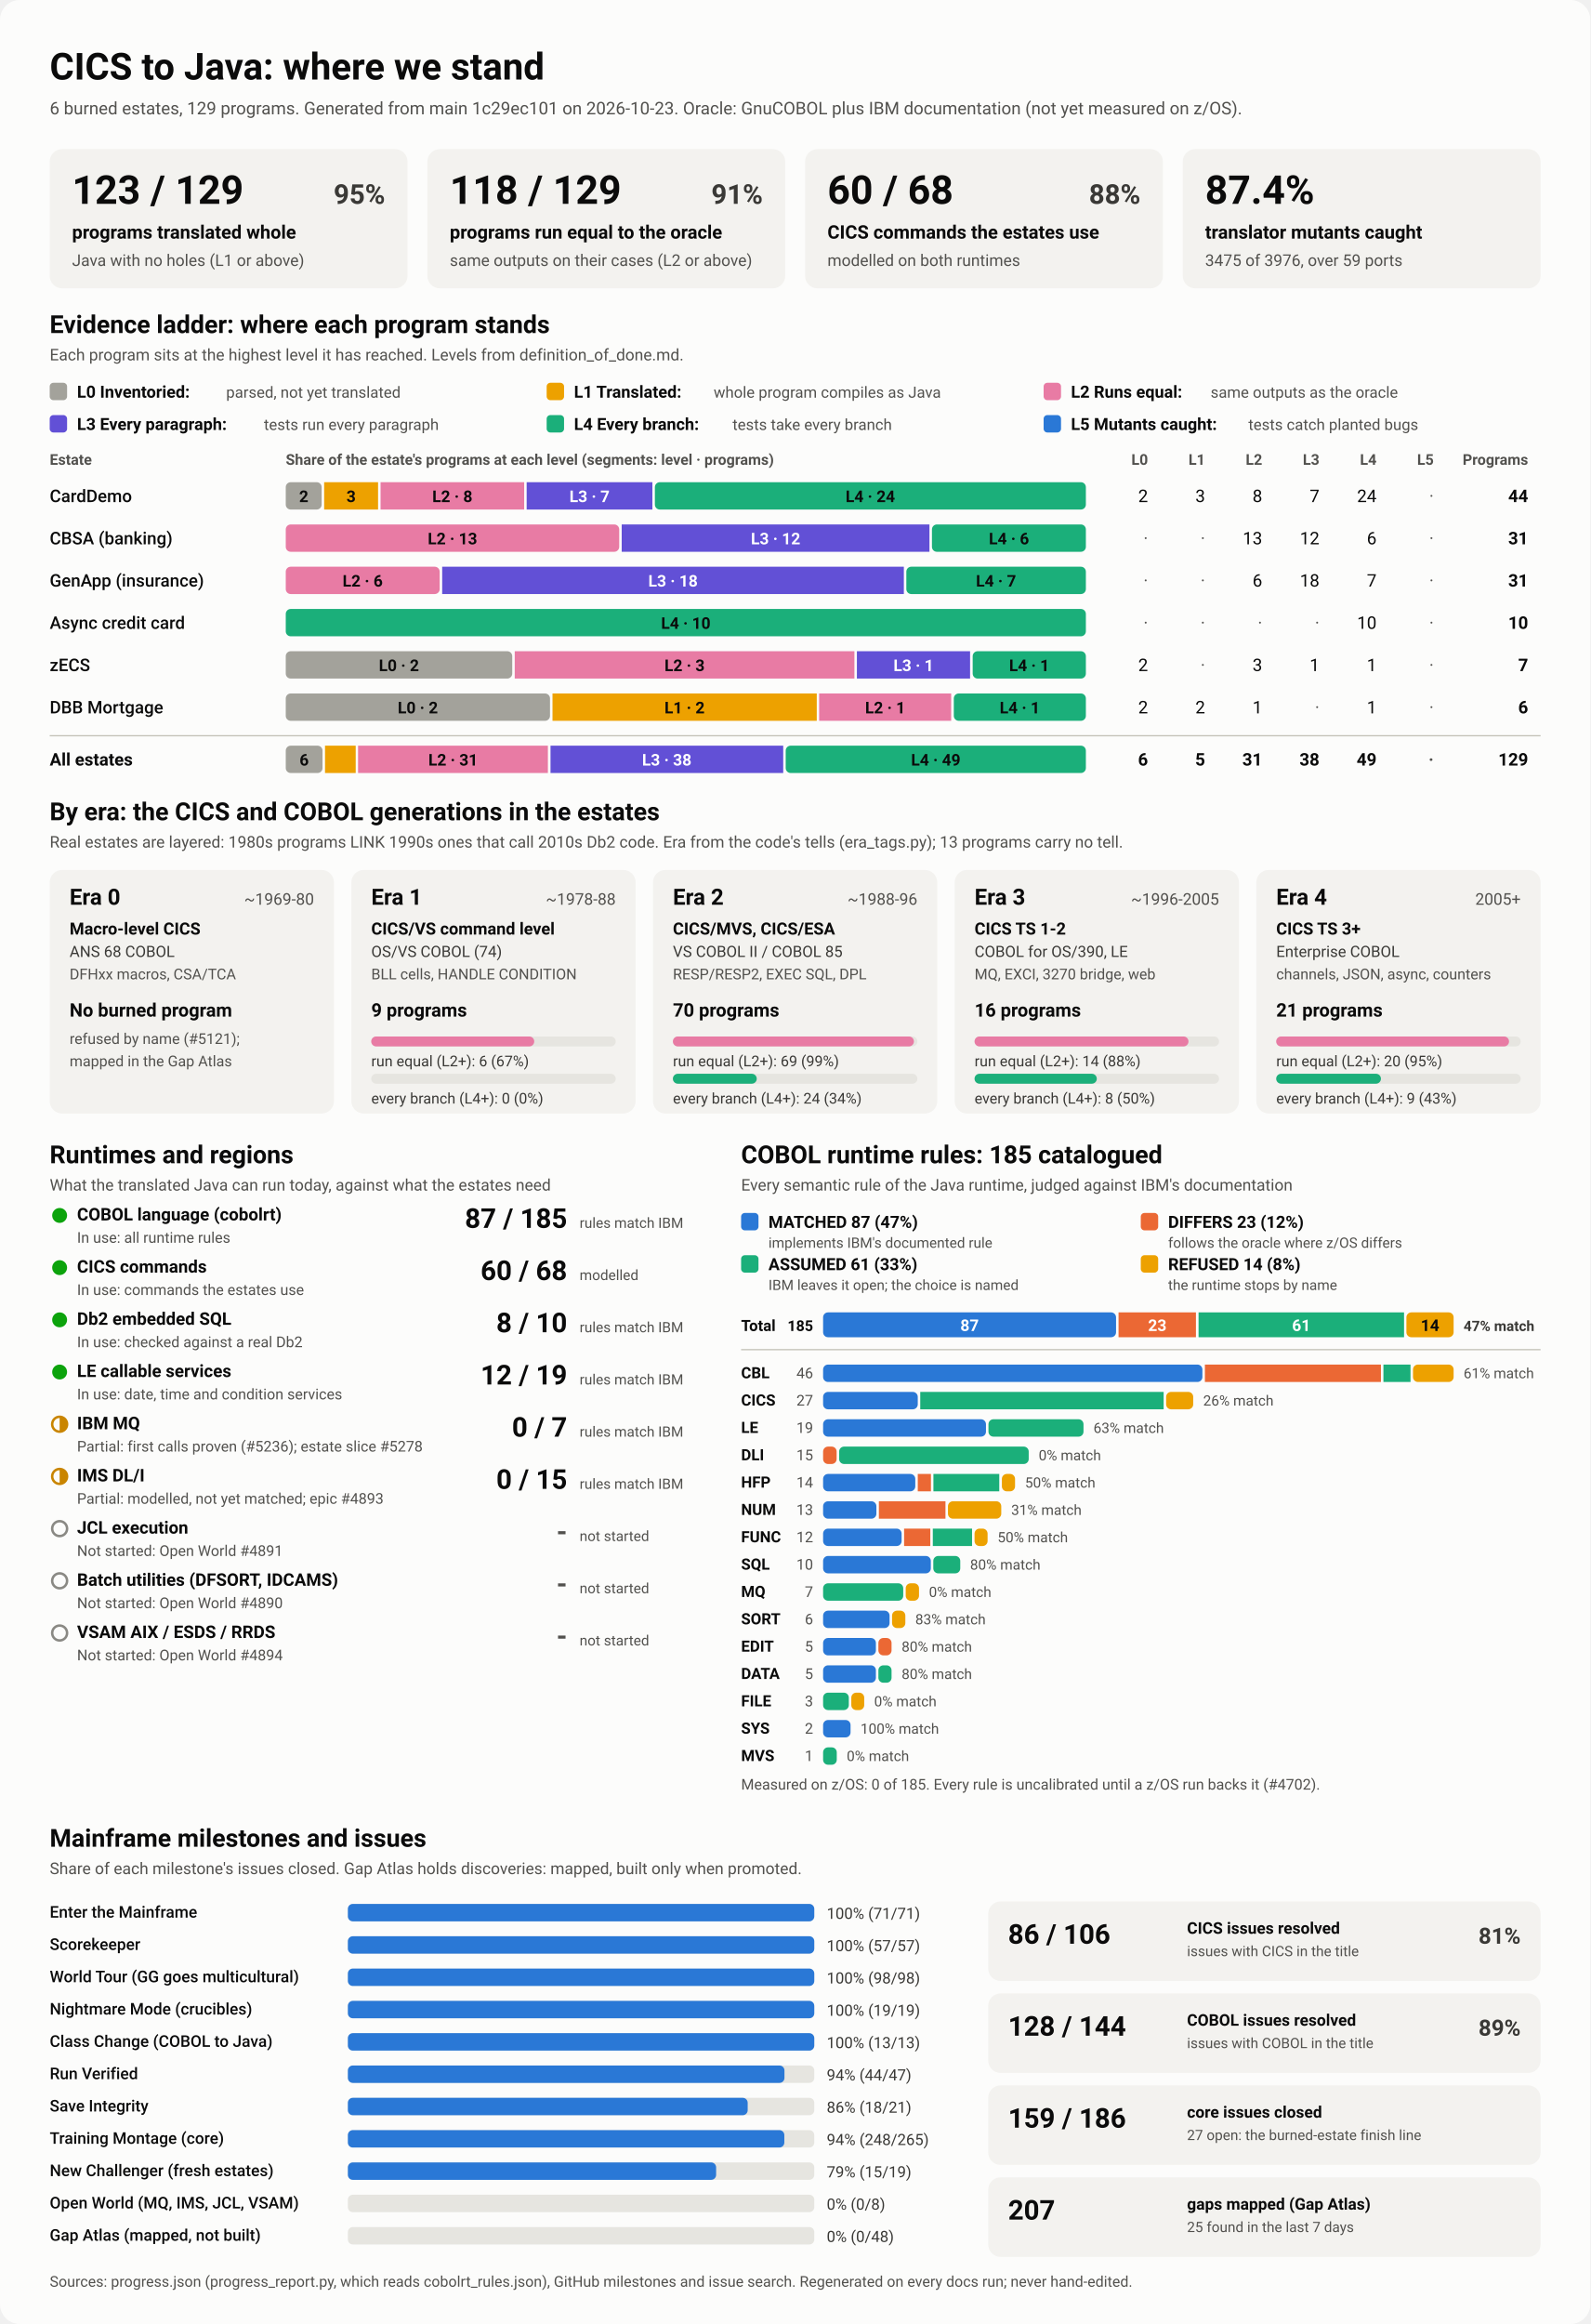
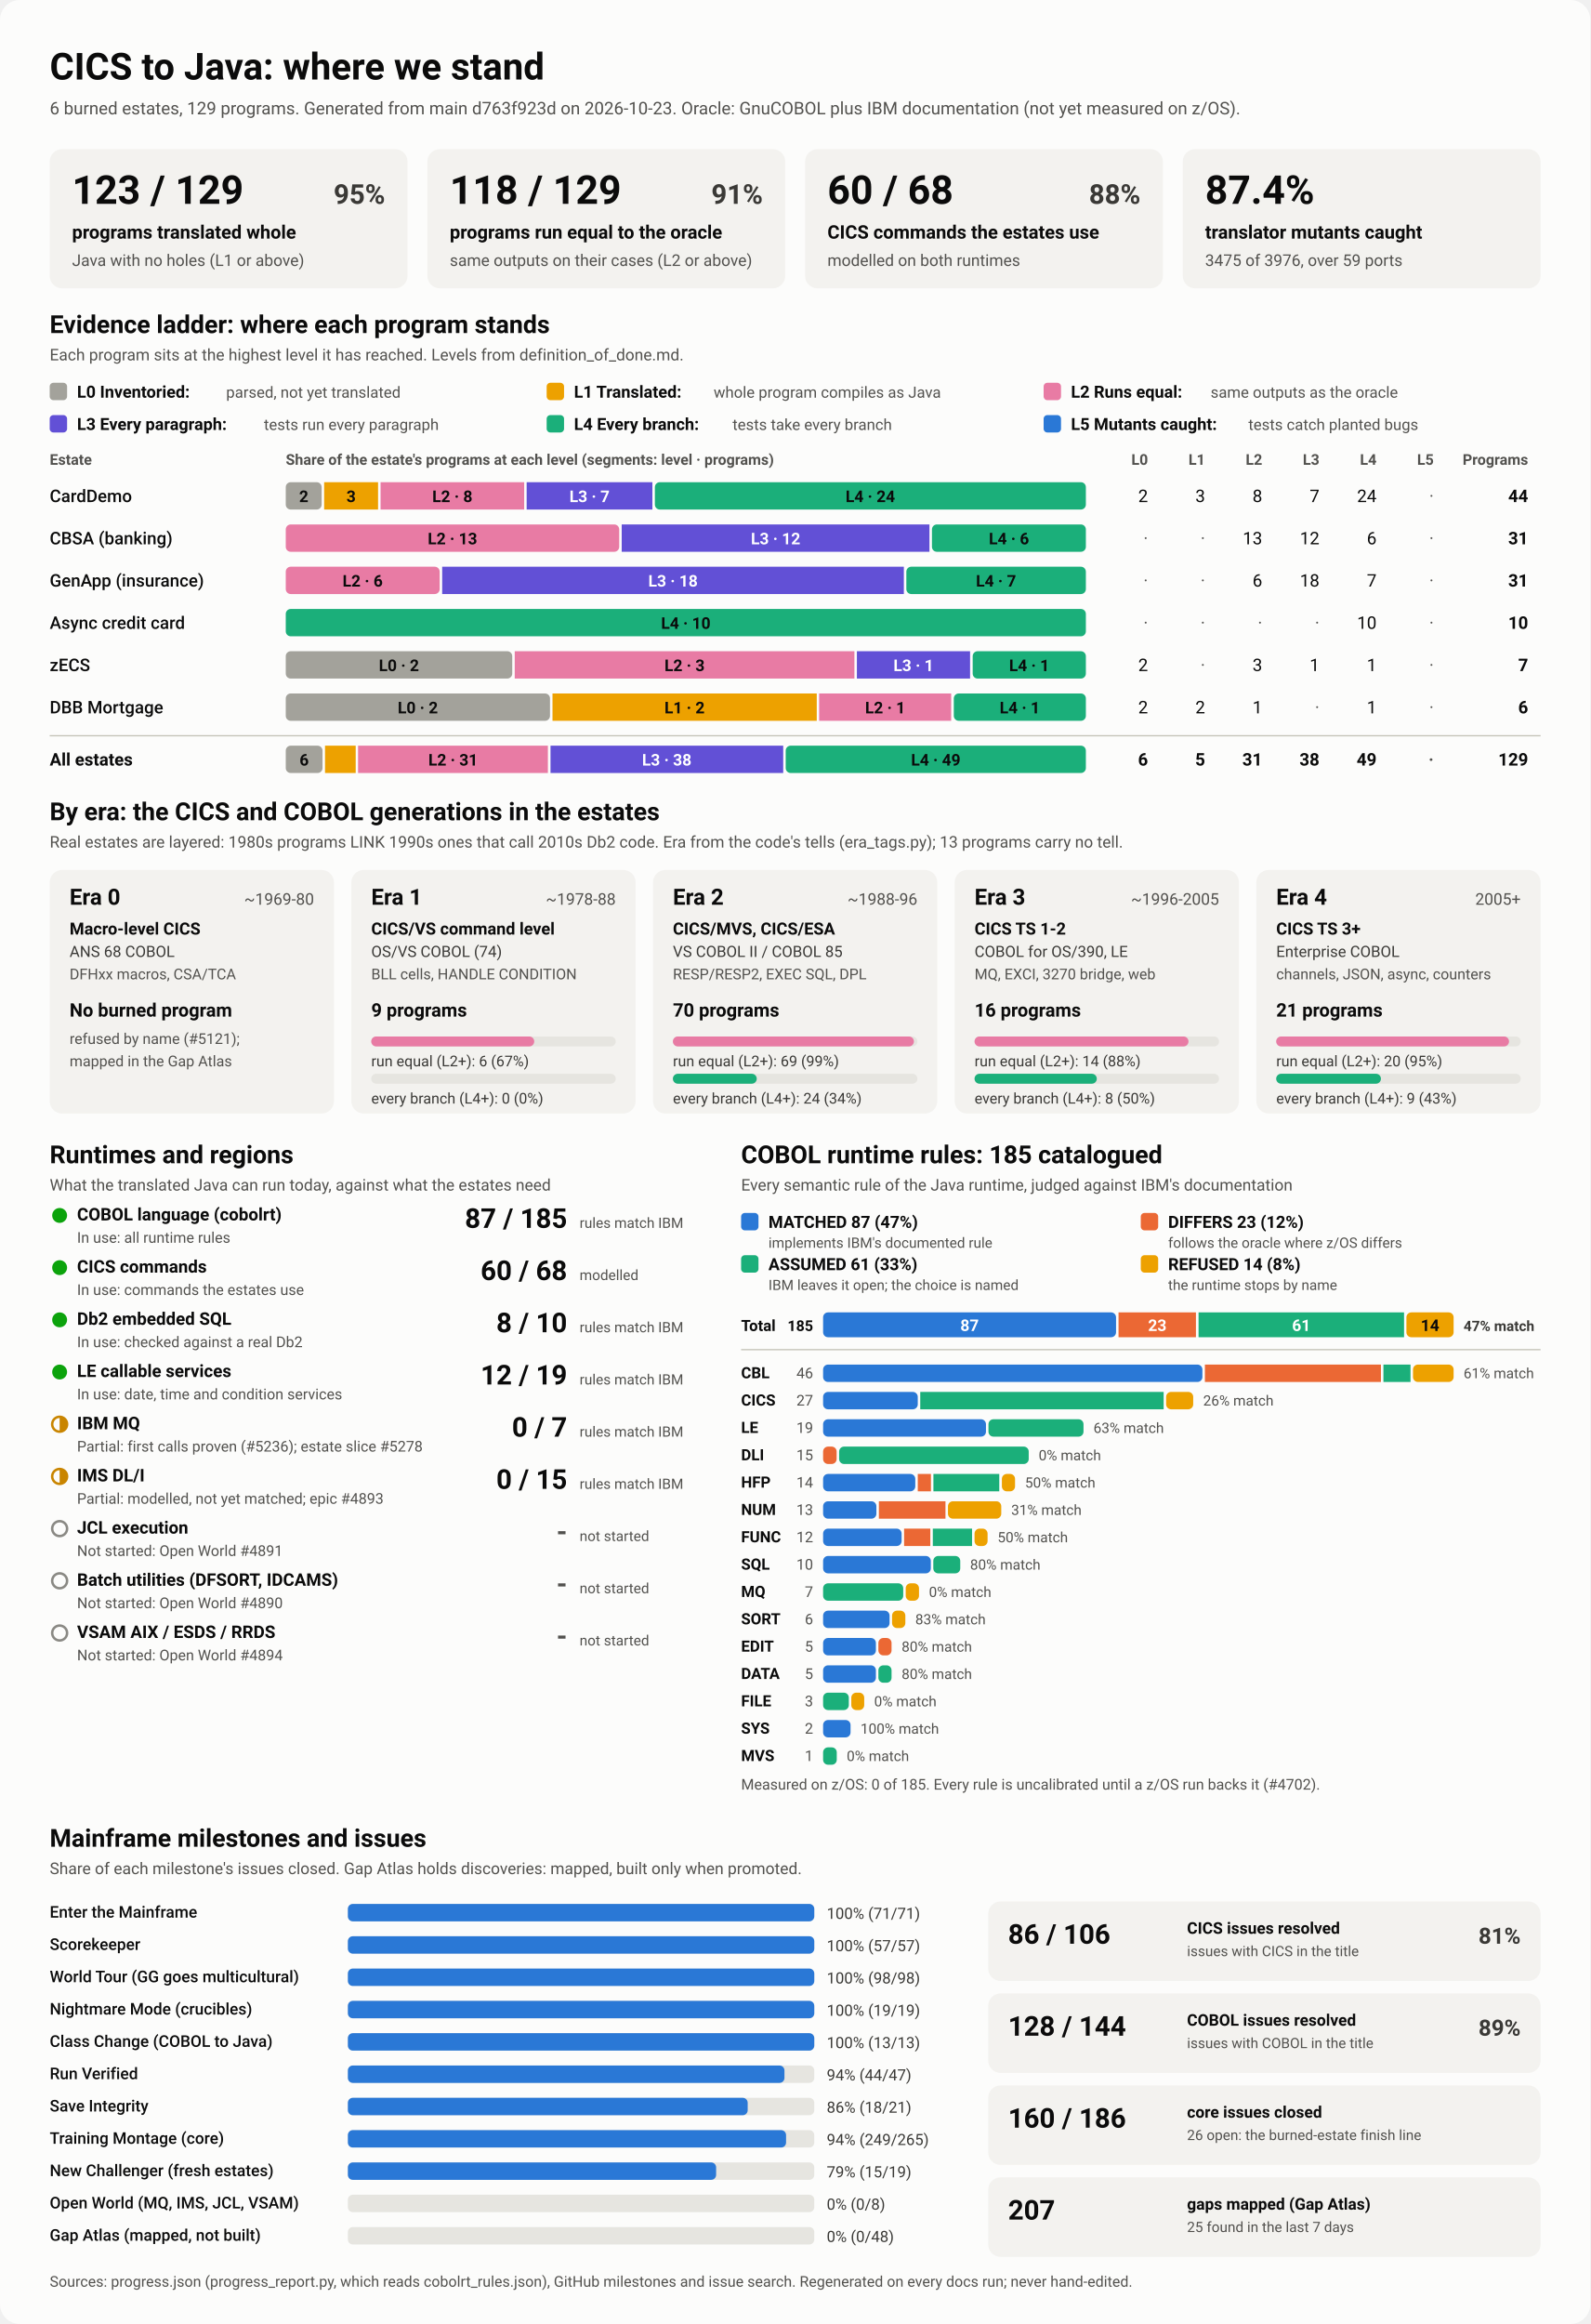
<svg xmlns="http://www.w3.org/2000/svg" viewBox="0 0 1280 1870" width="1280" height="1870" role="img" aria-labelledby="ttl">
  <style>
    svg { font-family: system-ui, -apple-system, 'Segoe UI', Roboto, Helvetica, Arial, sans-serif; }
    .bg { fill: #fcfcfb; }
    .card { fill: #f3f2ef; }
    .track { fill: #e6e5e0; }
    .rule { stroke: #c3c2b7; stroke-width: 1; }
    .t1 { fill: #0b0b0b; } .t2 { fill: #3a3936; } .t3 { fill: #52514e; }
    .on-dark { fill: #ffffff; } .on-light { fill: #0b0b0b; }
    .lv0 { fill: #a3a29b; } .lv1 { fill: #eda100; } .lv2 { fill: #e87ba4; } .lv3 { fill: #6250d6; } .lv4 { fill: #1baf7a; } .lv5 { fill: #2a78d6; } 
    .s0 { fill: #2a78d6; } .s1 { fill: #eb6834; } .s2 { fill: #1baf7a; } .s3 { fill: #eda100; } 
    .prog { fill: #2a78d6; }
    .st-good { fill: #0ca30c; } .st-warn { fill: none; stroke: #c98500; stroke-width: 2; }
    .st-warn-fill { fill: #c98500; } .st-none { fill: none; stroke: #8a8984; stroke-width: 2; }
    @media (prefers-color-scheme: dark) {
      .bg { fill: #1a1a19; } .card { fill: #242422; } .track { fill: #383835; } .rule { stroke: #52514e; }
      .t1 { fill: #f0efec; } .t2 { fill: #dddcd6; } .t3 { fill: #c3c2b7; }
      .on-light { fill: #0b0b0b; } .prog { fill: #3987e5; }
      .lv0 { fill: #6b6a64; } .lv1 { fill: #c98500; } .lv2 { fill: #d55181; } .lv3 { fill: #9085e9; } .lv4 { fill: #199e70; } .lv5 { fill: #3987e5; } 
      .s0 { fill: #3987e5; } .s1 { fill: #d95926; } .s2 { fill: #199e70; } .s3 { fill: #c98500; } 
    }
  </style>
  <rect class="bg" width="1280" height="1870" rx="16" />
  <text x="40.0" y="64.0" class="t1" font-size="30" font-weight="700" text-anchor="start">CICS to Java: where we stand</text>
-   <text x="40.0" y="92.0" class="t3" font-size="14" font-weight="400" text-anchor="start">6 burned estates, 129 programs. Generated from main 1c29ec101 on 2026-10-23. Oracle: GnuCOBOL plus IBM documentation (not yet measured on z/OS).</text>
+   <text x="40.0" y="92.0" class="t3" font-size="14" font-weight="400" text-anchor="start">6 burned estates, 129 programs. Generated from main d763f923d on 2026-10-23. Oracle: GnuCOBOL plus IBM documentation (not yet measured on z/OS).</text>
  <rect x="40.0" y="120.0" width="288.0" height="112.0" rx="10" class="card" />
  <text x="58.0" y="164.0" class="t1" font-size="32" font-weight="700" text-anchor="start">123 / 129</text>
  <text x="310.0" y="164.0" class="t2" font-size="22" font-weight="600" text-anchor="end">95%</text>
  <text x="58.0" y="192.0" class="t1" font-size="15" font-weight="600" text-anchor="start">programs translated whole</text>
  <text x="58.0" y="214.0" class="t3" font-size="13" font-weight="400" text-anchor="start">Java with no holes (L1 or above)</text>
  <rect x="344.0" y="120.0" width="288.0" height="112.0" rx="10" class="card" />
  <text x="362.0" y="164.0" class="t1" font-size="32" font-weight="700" text-anchor="start">118 / 129</text>
  <text x="614.0" y="164.0" class="t2" font-size="22" font-weight="600" text-anchor="end">91%</text>
  <text x="362.0" y="192.0" class="t1" font-size="15" font-weight="600" text-anchor="start">programs run equal to the oracle</text>
  <text x="362.0" y="214.0" class="t3" font-size="13" font-weight="400" text-anchor="start">same outputs on their cases (L2 or above)</text>
  <rect x="648.0" y="120.0" width="288.0" height="112.0" rx="10" class="card" />
  <text x="666.0" y="164.0" class="t1" font-size="32" font-weight="700" text-anchor="start">60 / 68</text>
  <text x="918.0" y="164.0" class="t2" font-size="22" font-weight="600" text-anchor="end">88%</text>
  <text x="666.0" y="192.0" class="t1" font-size="15" font-weight="600" text-anchor="start">CICS commands the estates use</text>
  <text x="666.0" y="214.0" class="t3" font-size="13" font-weight="400" text-anchor="start">modelled on both runtimes</text>
  <rect x="952.0" y="120.0" width="288.0" height="112.0" rx="10" class="card" />
  <text x="970.0" y="164.0" class="t1" font-size="32" font-weight="700" text-anchor="start">87.4%</text>
  <text x="970.0" y="192.0" class="t1" font-size="15" font-weight="600" text-anchor="start">translator mutants caught</text>
  <text x="970.0" y="214.0" class="t3" font-size="13" font-weight="400" text-anchor="start">3475 of 3976, over 59 ports</text>
  <text x="40.0" y="268.0" class="t1" font-size="20" font-weight="700" text-anchor="start">Evidence ladder: where each program stands</text>
  <text x="40.0" y="290.0" class="t3" font-size="13" font-weight="400" text-anchor="start">Each program sits at the highest level it has reached. Levels from definition_of_done.md.</text>
  <rect x="40.0" y="308.0" width="14.0" height="14.0" rx="3" class="lv0" />
  <text x="62.0" y="320.0" class="t1" font-size="13.5" font-weight="600" text-anchor="start">L0 Inventoried:</text>
  <text x="182.0" y="320.0" class="t3" font-size="12.5" font-weight="400" text-anchor="start">parsed, not yet translated</text>
  <rect x="440.0" y="308.0" width="14.0" height="14.0" rx="3" class="lv1" />
  <text x="462.0" y="320.0" class="t1" font-size="13.5" font-weight="600" text-anchor="start">L1 Translated:</text>
  <text x="574.4" y="320.0" class="t3" font-size="12.5" font-weight="400" text-anchor="start">whole program compiles as Java</text>
  <rect x="840.0" y="308.0" width="14.0" height="14.0" rx="3" class="lv2" />
  <text x="862.0" y="320.0" class="t1" font-size="13.5" font-weight="600" text-anchor="start">L2 Runs equal:</text>
  <text x="974.4" y="320.0" class="t3" font-size="12.5" font-weight="400" text-anchor="start">same outputs as the oracle</text>
  <rect x="40.0" y="334.0" width="14.0" height="14.0" rx="3" class="lv3" />
  <text x="62.0" y="346.0" class="t1" font-size="13.5" font-weight="600" text-anchor="start">L3 Every paragraph:</text>
  <text x="212.4" y="346.0" class="t3" font-size="12.5" font-weight="400" text-anchor="start">tests run every paragraph</text>
  <rect x="440.0" y="334.0" width="14.0" height="14.0" rx="3" class="lv4" />
  <text x="462.0" y="346.0" class="t1" font-size="13.5" font-weight="600" text-anchor="start">L4 Every branch:</text>
  <text x="589.6" y="346.0" class="t3" font-size="12.5" font-weight="400" text-anchor="start">tests take every branch</text>
  <rect x="840.0" y="334.0" width="14.0" height="14.0" rx="3" class="lv5" />
  <text x="862.0" y="346.0" class="t1" font-size="13.5" font-weight="600" text-anchor="start">L5 Mutants caught:</text>
  <text x="1004.8" y="346.0" class="t3" font-size="12.5" font-weight="400" text-anchor="start">tests catch planted bugs</text>
  <text x="40.0" y="374.0" class="t3" font-size="12" font-weight="600" text-anchor="start">Estate</text>
  <text x="230.0" y="374.0" class="t3" font-size="12" font-weight="600" text-anchor="start">Share of the estate's programs at each level (segments: level · programs)</text>
  <text x="924.0" y="374.0" class="t3" font-size="12" font-weight="600" text-anchor="end">L0</text>
  <text x="970.0" y="374.0" class="t3" font-size="12" font-weight="600" text-anchor="end">L1</text>
  <text x="1016.0" y="374.0" class="t3" font-size="12" font-weight="600" text-anchor="end">L2</text>
  <text x="1062.0" y="374.0" class="t3" font-size="12" font-weight="600" text-anchor="end">L3</text>
  <text x="1108.0" y="374.0" class="t3" font-size="12" font-weight="600" text-anchor="end">L4</text>
  <text x="1154.0" y="374.0" class="t3" font-size="12" font-weight="600" text-anchor="end">L5</text>
  <text x="1230.0" y="374.0" class="t3" font-size="12" font-weight="600" text-anchor="end">Programs</text>
  <text x="40.0" y="404.0" class="t1" font-size="14" font-weight="500" text-anchor="start">CardDemo</text>
  <rect x="230.0" y="388.0" width="28.9" height="22.0" rx="4" class="lv0" />
  <text x="244.5" y="404.0" class="on-light" font-size="13" font-weight="600" text-anchor="middle">2</text>
  <rect x="260.9" y="388.0" width="43.4" height="22.0" rx="0" class="lv1" />
  <text x="282.6" y="404.0" class="on-light" font-size="13" font-weight="600" text-anchor="middle">3</text>
  <rect x="306.3" y="388.0" width="115.6" height="22.0" rx="0" class="lv2" />
  <text x="364.1" y="404.0" class="on-light" font-size="13" font-weight="600" text-anchor="middle">L2 · 8</text>
  <rect x="423.9" y="388.0" width="101.2" height="22.0" rx="0" class="lv3" />
  <text x="474.5" y="404.0" class="on-dark" font-size="13" font-weight="600" text-anchor="middle">L3 · 7</text>
  <rect x="527.1" y="388.0" width="346.9" height="22.0" rx="4" class="lv4" />
  <text x="700.5" y="404.0" class="on-light" font-size="13" font-weight="600" text-anchor="middle">L4 · 24</text>
  <text x="924.0" y="404.0" class="t1" font-size="14" font-weight="400" text-anchor="end">2</text>
  <text x="970.0" y="404.0" class="t1" font-size="14" font-weight="400" text-anchor="end">3</text>
  <text x="1016.0" y="404.0" class="t1" font-size="14" font-weight="400" text-anchor="end">8</text>
  <text x="1062.0" y="404.0" class="t1" font-size="14" font-weight="400" text-anchor="end">7</text>
  <text x="1108.0" y="404.0" class="t1" font-size="14" font-weight="400" text-anchor="end">24</text>
  <text x="1154.0" y="404.0" class="t3" font-size="14" font-weight="400" text-anchor="end">·</text>
  <text x="1230.0" y="404.0" class="t1" font-size="14" font-weight="700" text-anchor="end">44</text>
  <text x="40.0" y="438.0" class="t1" font-size="14" font-weight="500" text-anchor="start">CBSA (banking)</text>
  <rect x="230.0" y="422.0" width="268.4" height="22.0" rx="4" class="lv2" />
  <text x="364.2" y="438.0" class="on-light" font-size="13" font-weight="600" text-anchor="middle">L2 · 13</text>
  <rect x="500.4" y="422.0" width="247.7" height="22.0" rx="0" class="lv3" />
  <text x="624.3" y="438.0" class="on-dark" font-size="13" font-weight="600" text-anchor="middle">L3 · 12</text>
  <rect x="750.1" y="422.0" width="123.9" height="22.0" rx="4" class="lv4" />
  <text x="812.1" y="438.0" class="on-light" font-size="13" font-weight="600" text-anchor="middle">L4 · 6</text>
  <text x="924.0" y="438.0" class="t3" font-size="14" font-weight="400" text-anchor="end">·</text>
  <text x="970.0" y="438.0" class="t3" font-size="14" font-weight="400" text-anchor="end">·</text>
  <text x="1016.0" y="438.0" class="t1" font-size="14" font-weight="400" text-anchor="end">13</text>
  <text x="1062.0" y="438.0" class="t1" font-size="14" font-weight="400" text-anchor="end">12</text>
  <text x="1108.0" y="438.0" class="t1" font-size="14" font-weight="400" text-anchor="end">6</text>
  <text x="1154.0" y="438.0" class="t3" font-size="14" font-weight="400" text-anchor="end">·</text>
  <text x="1230.0" y="438.0" class="t1" font-size="14" font-weight="700" text-anchor="end">31</text>
  <text x="40.0" y="472.0" class="t1" font-size="14" font-weight="500" text-anchor="start">GenApp (insurance)</text>
  <rect x="230.0" y="456.0" width="123.9" height="22.0" rx="4" class="lv2" />
  <text x="291.9" y="472.0" class="on-light" font-size="13" font-weight="600" text-anchor="middle">L2 · 6</text>
  <rect x="355.9" y="456.0" width="371.6" height="22.0" rx="0" class="lv3" />
  <text x="541.7" y="472.0" class="on-dark" font-size="13" font-weight="600" text-anchor="middle">L3 · 18</text>
  <rect x="729.5" y="456.0" width="144.5" height="22.0" rx="4" class="lv4" />
  <text x="801.7" y="472.0" class="on-light" font-size="13" font-weight="600" text-anchor="middle">L4 · 7</text>
  <text x="924.0" y="472.0" class="t3" font-size="14" font-weight="400" text-anchor="end">·</text>
  <text x="970.0" y="472.0" class="t3" font-size="14" font-weight="400" text-anchor="end">·</text>
  <text x="1016.0" y="472.0" class="t1" font-size="14" font-weight="400" text-anchor="end">6</text>
  <text x="1062.0" y="472.0" class="t1" font-size="14" font-weight="400" text-anchor="end">18</text>
  <text x="1108.0" y="472.0" class="t1" font-size="14" font-weight="400" text-anchor="end">7</text>
  <text x="1154.0" y="472.0" class="t3" font-size="14" font-weight="400" text-anchor="end">·</text>
  <text x="1230.0" y="472.0" class="t1" font-size="14" font-weight="700" text-anchor="end">31</text>
  <text x="40.0" y="506.0" class="t1" font-size="14" font-weight="500" text-anchor="start">Async credit card</text>
  <rect x="230.0" y="490.0" width="644.0" height="22.0" rx="4" class="lv4" />
  <text x="552.0" y="506.0" class="on-light" font-size="13" font-weight="600" text-anchor="middle">L4 · 10</text>
  <text x="924.0" y="506.0" class="t3" font-size="14" font-weight="400" text-anchor="end">·</text>
  <text x="970.0" y="506.0" class="t3" font-size="14" font-weight="400" text-anchor="end">·</text>
  <text x="1016.0" y="506.0" class="t3" font-size="14" font-weight="400" text-anchor="end">·</text>
  <text x="1062.0" y="506.0" class="t3" font-size="14" font-weight="400" text-anchor="end">·</text>
  <text x="1108.0" y="506.0" class="t1" font-size="14" font-weight="400" text-anchor="end">10</text>
  <text x="1154.0" y="506.0" class="t3" font-size="14" font-weight="400" text-anchor="end">·</text>
  <text x="1230.0" y="506.0" class="t1" font-size="14" font-weight="700" text-anchor="end">10</text>
  <text x="40.0" y="540.0" class="t1" font-size="14" font-weight="500" text-anchor="start">zECS</text>
  <rect x="230.0" y="524.0" width="182.3" height="22.0" rx="4" class="lv0" />
  <text x="321.1" y="540.0" class="on-light" font-size="13" font-weight="600" text-anchor="middle">L0 · 2</text>
  <rect x="414.3" y="524.0" width="273.4" height="22.0" rx="0" class="lv2" />
  <text x="551.0" y="540.0" class="on-light" font-size="13" font-weight="600" text-anchor="middle">L2 · 3</text>
  <rect x="689.7" y="524.0" width="91.1" height="22.0" rx="0" class="lv3" />
  <text x="735.3" y="540.0" class="on-dark" font-size="13" font-weight="600" text-anchor="middle">L3 · 1</text>
  <rect x="782.9" y="524.0" width="91.1" height="22.0" rx="4" class="lv4" />
  <text x="828.4" y="540.0" class="on-light" font-size="13" font-weight="600" text-anchor="middle">L4 · 1</text>
  <text x="924.0" y="540.0" class="t1" font-size="14" font-weight="400" text-anchor="end">2</text>
  <text x="970.0" y="540.0" class="t3" font-size="14" font-weight="400" text-anchor="end">·</text>
  <text x="1016.0" y="540.0" class="t1" font-size="14" font-weight="400" text-anchor="end">3</text>
  <text x="1062.0" y="540.0" class="t1" font-size="14" font-weight="400" text-anchor="end">1</text>
  <text x="1108.0" y="540.0" class="t1" font-size="14" font-weight="400" text-anchor="end">1</text>
  <text x="1154.0" y="540.0" class="t3" font-size="14" font-weight="400" text-anchor="end">·</text>
  <text x="1230.0" y="540.0" class="t1" font-size="14" font-weight="700" text-anchor="end">7</text>
  <text x="40.0" y="574.0" class="t1" font-size="14" font-weight="500" text-anchor="start">DBB Mortgage</text>
  <rect x="230.0" y="558.0" width="212.7" height="22.0" rx="4" class="lv0" />
  <text x="336.3" y="574.0" class="on-light" font-size="13" font-weight="600" text-anchor="middle">L0 · 2</text>
  <rect x="444.7" y="558.0" width="212.7" height="22.0" rx="0" class="lv1" />
  <text x="551.0" y="574.0" class="on-light" font-size="13" font-weight="600" text-anchor="middle">L1 · 2</text>
  <rect x="659.3" y="558.0" width="106.3" height="22.0" rx="0" class="lv2" />
  <text x="712.5" y="574.0" class="on-light" font-size="13" font-weight="600" text-anchor="middle">L2 · 1</text>
  <rect x="767.7" y="558.0" width="106.3" height="22.0" rx="4" class="lv4" />
  <text x="820.8" y="574.0" class="on-light" font-size="13" font-weight="600" text-anchor="middle">L4 · 1</text>
  <text x="924.0" y="574.0" class="t1" font-size="14" font-weight="400" text-anchor="end">2</text>
  <text x="970.0" y="574.0" class="t1" font-size="14" font-weight="400" text-anchor="end">2</text>
  <text x="1016.0" y="574.0" class="t1" font-size="14" font-weight="400" text-anchor="end">1</text>
  <text x="1062.0" y="574.0" class="t3" font-size="14" font-weight="400" text-anchor="end">·</text>
  <text x="1108.0" y="574.0" class="t1" font-size="14" font-weight="400" text-anchor="end">1</text>
  <text x="1154.0" y="574.0" class="t3" font-size="14" font-weight="400" text-anchor="end">·</text>
  <text x="1230.0" y="574.0" class="t1" font-size="14" font-weight="700" text-anchor="end">6</text>
  <line x1="40" x2="1240" y1="592" y2="592" class="rule" />
  <text x="40.0" y="616.0" class="t1" font-size="14" font-weight="700" text-anchor="start">All estates</text>
  <rect x="230.0" y="600.0" width="29.6" height="22.0" rx="4" class="lv0" />
  <text x="244.8" y="616.0" class="on-light" font-size="13" font-weight="600" text-anchor="middle">6</text>
  <rect x="261.6" y="600.0" width="24.7" height="22.0" rx="0" class="lv1" />
  <rect x="288.2" y="600.0" width="152.8" height="22.0" rx="0" class="lv2" />
  <text x="364.7" y="616.0" class="on-light" font-size="13" font-weight="600" text-anchor="middle">L2 · 31</text>
  <rect x="443.1" y="600.0" width="187.3" height="22.0" rx="0" class="lv3" />
  <text x="536.7" y="616.0" class="on-dark" font-size="13" font-weight="600" text-anchor="middle">L3 · 38</text>
  <rect x="632.4" y="600.0" width="241.6" height="22.0" rx="4" class="lv4" />
  <text x="753.2" y="616.0" class="on-light" font-size="13" font-weight="600" text-anchor="middle">L4 · 49</text>
  <text x="924.0" y="616.0" class="t1" font-size="14" font-weight="700" text-anchor="end">6</text>
  <text x="970.0" y="616.0" class="t1" font-size="14" font-weight="700" text-anchor="end">5</text>
  <text x="1016.0" y="616.0" class="t1" font-size="14" font-weight="700" text-anchor="end">31</text>
  <text x="1062.0" y="616.0" class="t1" font-size="14" font-weight="700" text-anchor="end">38</text>
  <text x="1108.0" y="616.0" class="t1" font-size="14" font-weight="700" text-anchor="end">49</text>
  <text x="1154.0" y="616.0" class="t3" font-size="14" font-weight="700" text-anchor="end">·</text>
  <text x="1230.0" y="616.0" class="t1" font-size="14" font-weight="700" text-anchor="end">129</text>
  <text x="40.0" y="660.0" class="t1" font-size="20" font-weight="700" text-anchor="start">By era: the CICS and COBOL generations in the estates</text>
  <text x="40.0" y="682.0" class="t3" font-size="13" font-weight="400" text-anchor="start">Real estates are layered: 1980s programs LINK 1990s ones that call 2010s Db2 code. Era from the code's tells (era_tags.py); 13 programs carry no tell.</text>
  <rect x="40.0" y="700.0" width="228.8" height="196.0" rx="10" class="card" />
  <text x="56.0" y="728.0" class="t1" font-size="18" font-weight="700" text-anchor="start">Era 0</text>
  <text x="252.8" y="728.0" class="t3" font-size="13" font-weight="400" text-anchor="end">~1969-80</text>
  <text x="56.0" y="752.0" class="t1" font-size="13.5" font-weight="600" text-anchor="start">Macro-level CICS</text>
  <text x="56.0" y="770.0" class="t2" font-size="12.5" font-weight="400" text-anchor="start">ANS 68 COBOL</text>
  <text x="56.0" y="788.0" class="t3" font-size="12" font-weight="400" text-anchor="start">DFHxx macros, CSA/TCA</text>
  <text x="56.0" y="818.0" class="t1" font-size="15" font-weight="700" text-anchor="start">No burned program</text>
  <text x="56.0" y="840.0" class="t3" font-size="12" font-weight="400" text-anchor="start">refused by name (#5121);</text>
  <text x="56.0" y="858.0" class="t3" font-size="12" font-weight="400" text-anchor="start">mapped in the Gap Atlas</text>
  <rect x="282.8" y="700.0" width="228.8" height="196.0" rx="10" class="card" />
  <text x="298.8" y="728.0" class="t1" font-size="18" font-weight="700" text-anchor="start">Era 1</text>
  <text x="495.6" y="728.0" class="t3" font-size="13" font-weight="400" text-anchor="end">~1978-88</text>
  <text x="298.8" y="752.0" class="t1" font-size="13.5" font-weight="600" text-anchor="start">CICS/VS command level</text>
  <text x="298.8" y="770.0" class="t2" font-size="12.5" font-weight="400" text-anchor="start">OS/VS COBOL (74)</text>
  <text x="298.8" y="788.0" class="t3" font-size="12" font-weight="400" text-anchor="start">BLL cells, HANDLE CONDITION</text>
  <text x="298.8" y="818.0" class="t1" font-size="15" font-weight="700" text-anchor="start">9 programs</text>
  <rect x="298.8" y="834.0" width="196.8" height="8.0" rx="4" class="track" />
  <rect x="298.8" y="834.0" width="131.2" height="8.0" rx="4" class="lv2" />
  <text x="298.8" y="858.0" class="t2" font-size="12" font-weight="400" text-anchor="start">run equal (L2+): 6 (67%)</text>
  <rect x="298.8" y="864.0" width="196.8" height="8.0" rx="4" class="track" />
  <text x="298.8" y="888.0" class="t2" font-size="12" font-weight="400" text-anchor="start">every branch (L4+): 0 (0%)</text>
  <rect x="525.6" y="700.0" width="228.8" height="196.0" rx="10" class="card" />
  <text x="541.6" y="728.0" class="t1" font-size="18" font-weight="700" text-anchor="start">Era 2</text>
  <text x="738.4" y="728.0" class="t3" font-size="13" font-weight="400" text-anchor="end">~1988-96</text>
  <text x="541.6" y="752.0" class="t1" font-size="13.5" font-weight="600" text-anchor="start">CICS/MVS, CICS/ESA</text>
  <text x="541.6" y="770.0" class="t2" font-size="12.5" font-weight="400" text-anchor="start">VS COBOL II / COBOL 85</text>
  <text x="541.6" y="788.0" class="t3" font-size="12" font-weight="400" text-anchor="start">RESP/RESP2, EXEC SQL, DPL</text>
  <text x="541.6" y="818.0" class="t1" font-size="15" font-weight="700" text-anchor="start">70 programs</text>
  <rect x="541.6" y="834.0" width="196.8" height="8.0" rx="4" class="track" />
  <rect x="541.6" y="834.0" width="194.0" height="8.0" rx="4" class="lv2" />
  <text x="541.6" y="858.0" class="t2" font-size="12" font-weight="400" text-anchor="start">run equal (L2+): 69 (99%)</text>
  <rect x="541.6" y="864.0" width="196.8" height="8.0" rx="4" class="track" />
  <rect x="541.6" y="864.0" width="67.5" height="8.0" rx="4" class="lv4" />
  <text x="541.6" y="888.0" class="t2" font-size="12" font-weight="400" text-anchor="start">every branch (L4+): 24 (34%)</text>
  <rect x="768.4" y="700.0" width="228.8" height="196.0" rx="10" class="card" />
  <text x="784.4" y="728.0" class="t1" font-size="18" font-weight="700" text-anchor="start">Era 3</text>
  <text x="981.2" y="728.0" class="t3" font-size="13" font-weight="400" text-anchor="end">~1996-2005</text>
  <text x="784.4" y="752.0" class="t1" font-size="13.5" font-weight="600" text-anchor="start">CICS TS 1-2</text>
  <text x="784.4" y="770.0" class="t2" font-size="12.5" font-weight="400" text-anchor="start">COBOL for OS/390, LE</text>
  <text x="784.4" y="788.0" class="t3" font-size="12" font-weight="400" text-anchor="start">MQ, EXCI, 3270 bridge, web</text>
  <text x="784.4" y="818.0" class="t1" font-size="15" font-weight="700" text-anchor="start">16 programs</text>
  <rect x="784.4" y="834.0" width="196.8" height="8.0" rx="4" class="track" />
  <rect x="784.4" y="834.0" width="172.2" height="8.0" rx="4" class="lv2" />
  <text x="784.4" y="858.0" class="t2" font-size="12" font-weight="400" text-anchor="start">run equal (L2+): 14 (88%)</text>
  <rect x="784.4" y="864.0" width="196.8" height="8.0" rx="4" class="track" />
  <rect x="784.4" y="864.0" width="98.4" height="8.0" rx="4" class="lv4" />
  <text x="784.4" y="888.0" class="t2" font-size="12" font-weight="400" text-anchor="start">every branch (L4+): 8 (50%)</text>
  <rect x="1011.2" y="700.0" width="228.8" height="196.0" rx="10" class="card" />
  <text x="1027.2" y="728.0" class="t1" font-size="18" font-weight="700" text-anchor="start">Era 4</text>
  <text x="1224.0" y="728.0" class="t3" font-size="13" font-weight="400" text-anchor="end">2005+</text>
  <text x="1027.2" y="752.0" class="t1" font-size="13.5" font-weight="600" text-anchor="start">CICS TS 3+</text>
  <text x="1027.2" y="770.0" class="t2" font-size="12.5" font-weight="400" text-anchor="start">Enterprise COBOL</text>
  <text x="1027.2" y="788.0" class="t3" font-size="12" font-weight="400" text-anchor="start">channels, JSON, async, counters</text>
  <text x="1027.2" y="818.0" class="t1" font-size="15" font-weight="700" text-anchor="start">21 programs</text>
  <rect x="1027.2" y="834.0" width="196.8" height="8.0" rx="4" class="track" />
  <rect x="1027.2" y="834.0" width="187.4" height="8.0" rx="4" class="lv2" />
  <text x="1027.2" y="858.0" class="t2" font-size="12" font-weight="400" text-anchor="start">run equal (L2+): 20 (95%)</text>
  <rect x="1027.2" y="864.0" width="196.8" height="8.0" rx="4" class="track" />
  <rect x="1027.2" y="864.0" width="84.3" height="8.0" rx="4" class="lv4" />
  <text x="1027.2" y="888.0" class="t2" font-size="12" font-weight="400" text-anchor="start">every branch (L4+): 9 (43%)</text>
  <text x="40.0" y="936.0" class="t1" font-size="20" font-weight="700" text-anchor="start">Runtimes and regions</text>
  <text x="40.0" y="958.0" class="t3" font-size="13" font-weight="400" text-anchor="start">What the translated Java can run today, against what the estates need</text>
  <circle cx="48" cy="978" r="6" class="st-good" />
  <text x="62.0" y="982.0" class="t1" font-size="14" font-weight="600" text-anchor="start">COBOL language (cobolrt)</text>
  <text x="62.0" y="1000.0" class="t3" font-size="12" font-weight="400" text-anchor="start">In use: all runtime rules</text>
  <text x="456.5" y="988.0" class="t1" font-size="22" font-weight="700" text-anchor="end">87 / 185</text>
  <text x="466.5" y="988.0" class="t3" font-size="11.5" font-weight="400" text-anchor="start">rules match IBM</text>
  <circle cx="48" cy="1020" r="6" class="st-good" />
  <text x="62.0" y="1024.0" class="t1" font-size="14" font-weight="600" text-anchor="start">CICS commands</text>
  <text x="62.0" y="1042.0" class="t3" font-size="12" font-weight="400" text-anchor="start">In use: commands the estates use</text>
  <text x="456.5" y="1030.0" class="t1" font-size="22" font-weight="700" text-anchor="end">60 / 68</text>
  <text x="466.5" y="1030.0" class="t3" font-size="11.5" font-weight="400" text-anchor="start">modelled</text>
  <circle cx="48" cy="1062" r="6" class="st-good" />
  <text x="62.0" y="1066.0" class="t1" font-size="14" font-weight="600" text-anchor="start">Db2 embedded SQL</text>
  <text x="62.0" y="1084.0" class="t3" font-size="12" font-weight="400" text-anchor="start">In use: checked against a real Db2</text>
  <text x="456.5" y="1072.0" class="t1" font-size="22" font-weight="700" text-anchor="end">8 / 10</text>
  <text x="466.5" y="1072.0" class="t3" font-size="11.5" font-weight="400" text-anchor="start">rules match IBM</text>
  <circle cx="48" cy="1104" r="6" class="st-good" />
  <text x="62.0" y="1108.0" class="t1" font-size="14" font-weight="600" text-anchor="start">LE callable services</text>
  <text x="62.0" y="1126.0" class="t3" font-size="12" font-weight="400" text-anchor="start">In use: date, time and condition services</text>
  <text x="456.5" y="1114.0" class="t1" font-size="22" font-weight="700" text-anchor="end">12 / 19</text>
  <text x="466.5" y="1114.0" class="t3" font-size="11.5" font-weight="400" text-anchor="start">rules match IBM</text>
  <circle cx="48" cy="1146" r="6" class="st-warn" />
  <path d="M 48 1140 A 6 6 0 0 1 48 1152 Z" class="st-warn-fill" />
  <text x="62.0" y="1150.0" class="t1" font-size="14" font-weight="600" text-anchor="start">IBM MQ</text>
  <text x="62.0" y="1168.0" class="t3" font-size="12" font-weight="400" text-anchor="start">Partial: first calls proven (#5236); estate slice #5278</text>
  <text x="456.5" y="1156.0" class="t1" font-size="22" font-weight="700" text-anchor="end">0 / 7</text>
  <text x="466.5" y="1156.0" class="t3" font-size="11.5" font-weight="400" text-anchor="start">rules match IBM</text>
  <circle cx="48" cy="1188" r="6" class="st-warn" />
  <path d="M 48 1182 A 6 6 0 0 1 48 1194 Z" class="st-warn-fill" />
  <text x="62.0" y="1192.0" class="t1" font-size="14" font-weight="600" text-anchor="start">IMS DL/I</text>
  <text x="62.0" y="1210.0" class="t3" font-size="12" font-weight="400" text-anchor="start">Partial: modelled, not yet matched; epic #4893</text>
  <text x="456.5" y="1198.0" class="t1" font-size="22" font-weight="700" text-anchor="end">0 / 15</text>
  <text x="466.5" y="1198.0" class="t3" font-size="11.5" font-weight="400" text-anchor="start">rules match IBM</text>
  <circle cx="48" cy="1230" r="6" class="st-none" />
  <text x="62.0" y="1234.0" class="t1" font-size="14" font-weight="600" text-anchor="start">JCL execution</text>
  <text x="62.0" y="1252.0" class="t3" font-size="12" font-weight="400" text-anchor="start">Not started: Open World #4891</text>
  <text x="456.5" y="1240.0" class="t3" font-size="22" font-weight="700" text-anchor="end">-</text>
  <text x="466.5" y="1240.0" class="t3" font-size="11.5" font-weight="400" text-anchor="start">not started</text>
  <circle cx="48" cy="1272" r="6" class="st-none" />
  <text x="62.0" y="1276.0" class="t1" font-size="14" font-weight="600" text-anchor="start">Batch utilities (DFSORT, IDCAMS)</text>
  <text x="62.0" y="1294.0" class="t3" font-size="12" font-weight="400" text-anchor="start">Not started: Open World #4890</text>
  <text x="456.5" y="1282.0" class="t3" font-size="22" font-weight="700" text-anchor="end">-</text>
  <text x="466.5" y="1282.0" class="t3" font-size="11.5" font-weight="400" text-anchor="start">not started</text>
  <circle cx="48" cy="1314" r="6" class="st-none" />
  <text x="62.0" y="1318.0" class="t1" font-size="14" font-weight="600" text-anchor="start">VSAM AIX / ESDS / RRDS</text>
  <text x="62.0" y="1336.0" class="t3" font-size="12" font-weight="400" text-anchor="start">Not started: Open World #4894</text>
  <text x="456.5" y="1324.0" class="t3" font-size="22" font-weight="700" text-anchor="end">-</text>
  <text x="466.5" y="1324.0" class="t3" font-size="11.5" font-weight="400" text-anchor="start">not started</text>
  <text x="596.5" y="936.0" class="t1" font-size="20" font-weight="700" text-anchor="start">COBOL runtime rules: 185 catalogued</text>
  <text x="596.5" y="958.0" class="t3" font-size="13" font-weight="400" text-anchor="start">Every semantic rule of the Java runtime, judged against IBM's documentation</text>
  <rect x="596.5" y="976.0" width="14.0" height="14.0" rx="3" class="s0" />
  <text x="618.5" y="988.0" class="t1" font-size="13.5" font-weight="600" text-anchor="start">MATCHED  87 (47%)</text>
  <text x="618.5" y="1004.0" class="t3" font-size="11.5" font-weight="400" text-anchor="start">implements IBM's documented rule</text>
  <rect x="918.2" y="976.0" width="14.0" height="14.0" rx="3" class="s1" />
  <text x="940.2" y="988.0" class="t1" font-size="13.5" font-weight="600" text-anchor="start">DIFFERS  23 (12%)</text>
  <text x="940.2" y="1004.0" class="t3" font-size="11.5" font-weight="400" text-anchor="start">follows the oracle where z/OS differs</text>
  <rect x="596.5" y="1010.0" width="14.0" height="14.0" rx="3" class="s2" />
  <text x="618.5" y="1022.0" class="t1" font-size="13.5" font-weight="600" text-anchor="start">ASSUMED  61 (33%)</text>
  <text x="618.5" y="1038.0" class="t3" font-size="11.5" font-weight="400" text-anchor="start">IBM leaves it open; the choice is named</text>
  <rect x="918.2" y="1010.0" width="14.0" height="14.0" rx="3" class="s3" />
  <text x="940.2" y="1022.0" class="t1" font-size="13.5" font-weight="600" text-anchor="start">REFUSED  14 (8%)</text>
  <text x="940.2" y="1038.0" class="t3" font-size="11.5" font-weight="400" text-anchor="start">the runtime stops by name</text>
  <text x="596.5" y="1071.0" class="t1" font-size="12.5" font-weight="700" text-anchor="start">Total</text>
  <text x="654.5" y="1071.0" class="t1" font-size="12" font-weight="700" text-anchor="end">185</text>
  <rect x="662.5" y="1056.0" width="235.8" height="20.0" rx="4" class="s0" />
  <text x="780.4" y="1071.0" class="on-dark" font-size="13" font-weight="600" text-anchor="middle">87</text>
  <rect x="900.3" y="1056.0" width="62.3" height="20.0" rx="0" class="s1" />
  <text x="931.5" y="1071.0" class="on-dark" font-size="13" font-weight="600" text-anchor="middle">23</text>
  <rect x="964.7" y="1056.0" width="165.4" height="20.0" rx="0" class="s2" />
  <text x="1047.4" y="1071.0" class="on-dark" font-size="13" font-weight="600" text-anchor="middle">61</text>
  <rect x="1132.0" y="1056.0" width="38.0" height="20.0" rx="4" class="s3" />
  <text x="1151.0" y="1071.0" class="on-light" font-size="13" font-weight="600" text-anchor="middle">14</text>
  <text x="1178.0" y="1071.0" class="t2" font-size="11.5" font-weight="600" text-anchor="start">47% match</text>
  <line x1="596.5" x2="1240.0" y1="1086" y2="1086" class="rule" />
  <text x="596.5" y="1109.0" class="t1" font-size="12.5" font-weight="600" text-anchor="start">CBL</text>
  <text x="654.5" y="1109.0" class="t3" font-size="12" font-weight="400" text-anchor="end">46</text>
  <rect x="662.5" y="1098.0" width="305.3" height="14.0" rx="4" class="s0" />
  <rect x="969.8" y="1098.0" width="141.7" height="14.0" rx="0" class="s1" />
  <rect x="1113.5" y="1098.0" width="21.8" height="14.0" rx="0" class="s2" />
  <rect x="1137.3" y="1098.0" width="32.7" height="14.0" rx="4" class="s3" />
  <text x="1178.0" y="1109.0" class="t3" font-size="11.5" font-weight="400" text-anchor="start">61% match</text>
  <text x="596.5" y="1131.0" class="t1" font-size="12.5" font-weight="600" text-anchor="start">CICS</text>
  <text x="654.5" y="1131.0" class="t3" font-size="12" font-weight="400" text-anchor="end">27</text>
  <rect x="662.5" y="1120.0" width="76.2" height="14.0" rx="4" class="s0" />
  <rect x="740.7" y="1120.0" width="195.9" height="14.0" rx="0" class="s2" />
  <rect x="938.6" y="1120.0" width="21.8" height="14.0" rx="4" class="s3" />
  <text x="968.4" y="1131.0" class="t3" font-size="11.5" font-weight="400" text-anchor="start">26% match</text>
  <text x="596.5" y="1153.0" class="t1" font-size="12.5" font-weight="600" text-anchor="start">LE</text>
  <text x="654.5" y="1153.0" class="t3" font-size="12" font-weight="400" text-anchor="end">19</text>
  <rect x="662.5" y="1142.0" width="131.1" height="14.0" rx="4" class="s0" />
  <rect x="795.6" y="1142.0" width="76.5" height="14.0" rx="4" class="s2" />
  <text x="880.1" y="1153.0" class="t3" font-size="11.5" font-weight="400" text-anchor="start">63% match</text>
  <text x="596.5" y="1175.0" class="t1" font-size="12.5" font-weight="600" text-anchor="start">DLI</text>
  <text x="654.5" y="1175.0" class="t3" font-size="12" font-weight="400" text-anchor="end">15</text>
  <rect x="662.5" y="1164.0" width="10.9" height="14.0" rx="4" class="s1" />
  <rect x="675.4" y="1164.0" width="152.6" height="14.0" rx="4" class="s2" />
  <text x="836.0" y="1175.0" class="t3" font-size="11.5" font-weight="400" text-anchor="start">0% match</text>
  <text x="596.5" y="1197.0" class="t1" font-size="12.5" font-weight="600" text-anchor="start">HFP</text>
  <text x="654.5" y="1197.0" class="t3" font-size="12" font-weight="400" text-anchor="end">14</text>
  <rect x="662.5" y="1186.0" width="74.2" height="14.0" rx="4" class="s0" />
  <rect x="738.7" y="1186.0" width="10.6" height="14.0" rx="0" class="s1" />
  <rect x="751.3" y="1186.0" width="53.0" height="14.0" rx="0" class="s2" />
  <rect x="806.4" y="1186.0" width="10.6" height="14.0" rx="4" class="s3" />
  <text x="825.0" y="1197.0" class="t3" font-size="11.5" font-weight="400" text-anchor="start">50% match</text>
  <text x="596.5" y="1219.0" class="t1" font-size="12.5" font-weight="600" text-anchor="start">NUM</text>
  <text x="654.5" y="1219.0" class="t3" font-size="12" font-weight="400" text-anchor="end">13</text>
  <rect x="662.5" y="1208.0" width="42.9" height="14.0" rx="4" class="s0" />
  <rect x="707.4" y="1208.0" width="53.6" height="14.0" rx="0" class="s1" />
  <rect x="763.0" y="1208.0" width="42.9" height="14.0" rx="4" class="s3" />
  <text x="813.9" y="1219.0" class="t3" font-size="11.5" font-weight="400" text-anchor="start">31% match</text>
  <text x="596.5" y="1241.0" class="t1" font-size="12.5" font-weight="600" text-anchor="start">FUNC</text>
  <text x="654.5" y="1241.0" class="t3" font-size="12" font-weight="400" text-anchor="end">12</text>
  <rect x="662.5" y="1230.0" width="63.2" height="14.0" rx="4" class="s0" />
  <rect x="727.7" y="1230.0" width="21.1" height="14.0" rx="0" class="s1" />
  <rect x="750.8" y="1230.0" width="31.6" height="14.0" rx="0" class="s2" />
  <rect x="784.4" y="1230.0" width="10.5" height="14.0" rx="4" class="s3" />
  <text x="802.9" y="1241.0" class="t3" font-size="11.5" font-weight="400" text-anchor="start">50% match</text>
  <text x="596.5" y="1263.0" class="t1" font-size="12.5" font-weight="600" text-anchor="start">SQL</text>
  <text x="654.5" y="1263.0" class="t3" font-size="12" font-weight="400" text-anchor="end">10</text>
  <rect x="662.5" y="1252.0" width="86.7" height="14.0" rx="4" class="s0" />
  <rect x="751.2" y="1252.0" width="21.7" height="14.0" rx="4" class="s2" />
  <text x="780.8" y="1263.0" class="t3" font-size="11.5" font-weight="400" text-anchor="start">80% match</text>
  <text x="596.5" y="1285.0" class="t1" font-size="12.5" font-weight="600" text-anchor="start">MQ</text>
  <text x="654.5" y="1285.0" class="t3" font-size="12" font-weight="400" text-anchor="end">7</text>
  <rect x="662.5" y="1274.0" width="64.5" height="14.0" rx="4" class="s2" />
  <rect x="729.0" y="1274.0" width="10.7" height="14.0" rx="4" class="s3" />
  <text x="747.7" y="1285.0" class="t3" font-size="11.5" font-weight="400" text-anchor="start">0% match</text>
  <text x="596.5" y="1307.0" class="t1" font-size="12.5" font-weight="600" text-anchor="start">SORT</text>
  <text x="654.5" y="1307.0" class="t3" font-size="12" font-weight="400" text-anchor="end">6</text>
  <rect x="662.5" y="1296.0" width="53.5" height="14.0" rx="4" class="s0" />
  <rect x="718.0" y="1296.0" width="10.7" height="14.0" rx="4" class="s3" />
  <text x="736.7" y="1307.0" class="t3" font-size="11.5" font-weight="400" text-anchor="start">83% match</text>
  <text x="596.5" y="1329.0" class="t1" font-size="12.5" font-weight="600" text-anchor="start">EDIT</text>
  <text x="654.5" y="1329.0" class="t3" font-size="12" font-weight="400" text-anchor="end">5</text>
  <rect x="662.5" y="1318.0" width="42.5" height="14.0" rx="4" class="s0" />
  <rect x="707.0" y="1318.0" width="10.6" height="14.0" rx="4" class="s1" />
  <text x="725.7" y="1329.0" class="t3" font-size="11.5" font-weight="400" text-anchor="start">80% match</text>
  <text x="596.5" y="1351.0" class="t1" font-size="12.5" font-weight="600" text-anchor="start">DATA</text>
  <text x="654.5" y="1351.0" class="t3" font-size="12" font-weight="400" text-anchor="end">5</text>
  <rect x="662.5" y="1340.0" width="42.5" height="14.0" rx="4" class="s0" />
  <rect x="707.0" y="1340.0" width="10.6" height="14.0" rx="4" class="s2" />
  <text x="725.7" y="1351.0" class="t3" font-size="11.5" font-weight="400" text-anchor="start">80% match</text>
  <text x="596.5" y="1373.0" class="t1" font-size="12.5" font-weight="600" text-anchor="start">FILE</text>
  <text x="654.5" y="1373.0" class="t3" font-size="12" font-weight="400" text-anchor="end">3</text>
  <rect x="662.5" y="1362.0" width="20.7" height="14.0" rx="4" class="s2" />
  <rect x="685.2" y="1362.0" width="10.4" height="14.0" rx="4" class="s3" />
  <text x="703.6" y="1373.0" class="t3" font-size="11.5" font-weight="400" text-anchor="start">0% match</text>
  <text x="596.5" y="1395.0" class="t1" font-size="12.5" font-weight="600" text-anchor="start">SYS</text>
  <text x="654.5" y="1395.0" class="t3" font-size="12" font-weight="400" text-anchor="end">2</text>
  <rect x="662.5" y="1384.0" width="22.1" height="14.0" rx="4" class="s0" />
  <text x="692.6" y="1395.0" class="t3" font-size="11.5" font-weight="400" text-anchor="start">100% match</text>
  <text x="596.5" y="1417.0" class="t1" font-size="12.5" font-weight="600" text-anchor="start">MVS</text>
  <text x="654.5" y="1417.0" class="t3" font-size="12" font-weight="400" text-anchor="end">1</text>
  <rect x="662.5" y="1406.0" width="11.0" height="14.0" rx="4" class="s2" />
  <text x="681.5" y="1417.0" class="t3" font-size="11.5" font-weight="400" text-anchor="start">0% match</text>
  <text x="596.5" y="1440.0" class="t3" font-size="12" font-weight="400" text-anchor="start">Measured on z/OS: 0 of 185. Every rule is uncalibrated until a z/OS run backs it (#4702).</text>
  <text x="40.0" y="1486.0" class="t1" font-size="20" font-weight="700" text-anchor="start">Mainframe milestones and issues</text>
  <text x="40.0" y="1508.0" class="t3" font-size="13" font-weight="400" text-anchor="start">Share of each milestone's issues closed. Gap Atlas holds discoveries: mapped, built only when promoted.</text>
  <text x="40.0" y="1543.0" class="t1" font-size="13" font-weight="500" text-anchor="start">Enter the Mainframe</text>
  <rect x="280.0" y="1532.0" width="375.4" height="14.0" rx="4" class="track" />
  <rect x="280.0" y="1532.0" width="375.4" height="14.0" rx="4" class="prog" />
  <text x="665.4" y="1544.0" class="t2" font-size="12.5" font-weight="400" text-anchor="start">100%  (71/71)</text>
  <text x="40.0" y="1569.0" class="t1" font-size="13" font-weight="500" text-anchor="start">Scorekeeper</text>
  <rect x="280.0" y="1558.0" width="375.4" height="14.0" rx="4" class="track" />
  <rect x="280.0" y="1558.0" width="375.4" height="14.0" rx="4" class="prog" />
  <text x="665.4" y="1570.0" class="t2" font-size="12.5" font-weight="400" text-anchor="start">100%  (57/57)</text>
  <text x="40.0" y="1595.0" class="t1" font-size="13" font-weight="500" text-anchor="start">World Tour (GG goes multicultural)</text>
  <rect x="280.0" y="1584.0" width="375.4" height="14.0" rx="4" class="track" />
  <rect x="280.0" y="1584.0" width="375.4" height="14.0" rx="4" class="prog" />
  <text x="665.4" y="1596.0" class="t2" font-size="12.5" font-weight="400" text-anchor="start">100%  (98/98)</text>
  <text x="40.0" y="1621.0" class="t1" font-size="13" font-weight="500" text-anchor="start">Nightmare Mode (crucibles)</text>
  <rect x="280.0" y="1610.0" width="375.4" height="14.0" rx="4" class="track" />
  <rect x="280.0" y="1610.0" width="375.4" height="14.0" rx="4" class="prog" />
  <text x="665.4" y="1622.0" class="t2" font-size="12.5" font-weight="400" text-anchor="start">100%  (19/19)</text>
  <text x="40.0" y="1647.0" class="t1" font-size="13" font-weight="500" text-anchor="start">Class Change (COBOL to Java)</text>
  <rect x="280.0" y="1636.0" width="375.4" height="14.0" rx="4" class="track" />
  <rect x="280.0" y="1636.0" width="375.4" height="14.0" rx="4" class="prog" />
  <text x="665.4" y="1648.0" class="t2" font-size="12.5" font-weight="400" text-anchor="start">100%  (13/13)</text>
  <text x="40.0" y="1673.0" class="t1" font-size="13" font-weight="500" text-anchor="start">Run Verified</text>
  <rect x="280.0" y="1662.0" width="375.4" height="14.0" rx="4" class="track" />
  <rect x="280.0" y="1662.0" width="351.4" height="14.0" rx="4" class="prog" />
  <text x="665.4" y="1674.0" class="t2" font-size="12.5" font-weight="400" text-anchor="start">94%  (44/47)</text>
  <text x="40.0" y="1699.0" class="t1" font-size="13" font-weight="500" text-anchor="start">Save Integrity</text>
  <rect x="280.0" y="1688.0" width="375.4" height="14.0" rx="4" class="track" />
  <rect x="280.0" y="1688.0" width="321.8" height="14.0" rx="4" class="prog" />
  <text x="665.4" y="1700.0" class="t2" font-size="12.5" font-weight="400" text-anchor="start">86%  (18/21)</text>
  <text x="40.0" y="1725.0" class="t1" font-size="13" font-weight="500" text-anchor="start">Training Montage (core)</text>
  <rect x="280.0" y="1714.0" width="375.4" height="14.0" rx="4" class="track" />
-   <rect x="280.0" y="1714.0" width="351.3" height="14.0" rx="4" class="prog" />
-   <text x="665.4" y="1726.0" class="t2" font-size="12.5" font-weight="400" text-anchor="start">94%  (248/265)</text>
+   <rect x="280.0" y="1714.0" width="352.7" height="14.0" rx="4" class="prog" />
+   <text x="665.4" y="1726.0" class="t2" font-size="12.5" font-weight="400" text-anchor="start">94%  (249/265)</text>
  <text x="40.0" y="1751.0" class="t1" font-size="13" font-weight="500" text-anchor="start">New Challenger (fresh estates)</text>
  <rect x="280.0" y="1740.0" width="375.4" height="14.0" rx="4" class="track" />
  <rect x="280.0" y="1740.0" width="296.4" height="14.0" rx="4" class="prog" />
  <text x="665.4" y="1752.0" class="t2" font-size="12.5" font-weight="400" text-anchor="start">79%  (15/19)</text>
  <text x="40.0" y="1777.0" class="t1" font-size="13" font-weight="500" text-anchor="start">Open World (MQ, IMS, JCL, VSAM)</text>
  <rect x="280.0" y="1766.0" width="375.4" height="14.0" rx="4" class="track" />
  <text x="665.4" y="1778.0" class="t2" font-size="12.5" font-weight="400" text-anchor="start">0%  (0/8)</text>
  <text x="40.0" y="1803.0" class="t1" font-size="13" font-weight="500" text-anchor="start">Gap Atlas (mapped, not built)</text>
  <rect x="280.0" y="1792.0" width="375.4" height="14.0" rx="4" class="track" />
  <text x="665.4" y="1804.0" class="t2" font-size="12.5" font-weight="400" text-anchor="start">0%  (0/48)</text>
  <rect x="795.4" y="1530.0" width="444.6" height="64.0" rx="10" class="card" />
  <text x="811.4" y="1564.0" class="t1" font-size="22" font-weight="700" text-anchor="start">86 / 106</text>
  <text x="1224.0" y="1564.0" class="t2" font-size="18" font-weight="600" text-anchor="end">81%</text>
  <text x="955.4" y="1556.0" class="t1" font-size="13" font-weight="600" text-anchor="start">CICS issues resolved</text>
  <text x="955.4" y="1574.0" class="t3" font-size="11.5" font-weight="400" text-anchor="start">issues with CICS in the title</text>
  <rect x="795.4" y="1604.0" width="444.6" height="64.0" rx="10" class="card" />
  <text x="811.4" y="1638.0" class="t1" font-size="22" font-weight="700" text-anchor="start">128 / 144</text>
  <text x="1224.0" y="1638.0" class="t2" font-size="18" font-weight="600" text-anchor="end">89%</text>
  <text x="955.4" y="1630.0" class="t1" font-size="13" font-weight="600" text-anchor="start">COBOL issues resolved</text>
  <text x="955.4" y="1648.0" class="t3" font-size="11.5" font-weight="400" text-anchor="start">issues with COBOL in the title</text>
  <rect x="795.4" y="1678.0" width="444.6" height="64.0" rx="10" class="card" />
-   <text x="811.4" y="1712.0" class="t1" font-size="22" font-weight="700" text-anchor="start">159 / 186</text>
+   <text x="811.4" y="1712.0" class="t1" font-size="22" font-weight="700" text-anchor="start">160 / 186</text>
  <text x="955.4" y="1704.0" class="t1" font-size="13" font-weight="600" text-anchor="start">core issues closed</text>
-   <text x="955.4" y="1722.0" class="t3" font-size="11.5" font-weight="400" text-anchor="start">27 open: the burned-estate finish line</text>
+   <text x="955.4" y="1722.0" class="t3" font-size="11.5" font-weight="400" text-anchor="start">26 open: the burned-estate finish line</text>
  <rect x="795.4" y="1752.0" width="444.6" height="64.0" rx="10" class="card" />
  <text x="811.4" y="1786.0" class="t1" font-size="22" font-weight="700" text-anchor="start">207</text>
  <text x="955.4" y="1778.0" class="t1" font-size="13" font-weight="600" text-anchor="start">gaps mapped (Gap Atlas)</text>
  <text x="955.4" y="1796.0" class="t3" font-size="11.5" font-weight="400" text-anchor="start">25 found in the last 7 days</text>
  <text x="40.0" y="1840.0" class="t3" font-size="12" font-weight="400" text-anchor="start">Sources: progress.json (progress_report.py, which reads cobolrt_rules.json), GitHub milestones and issue search. Regenerated on every docs run; never hand-edited.</text>
</svg>
